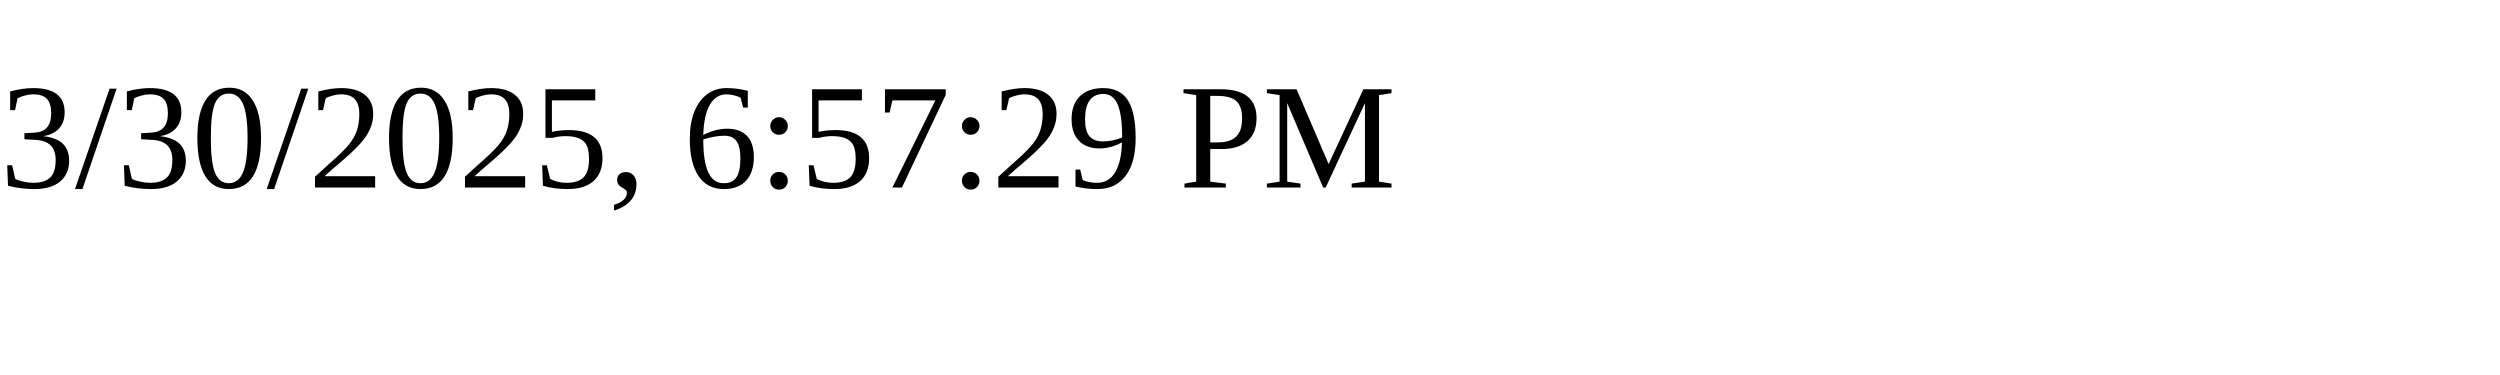
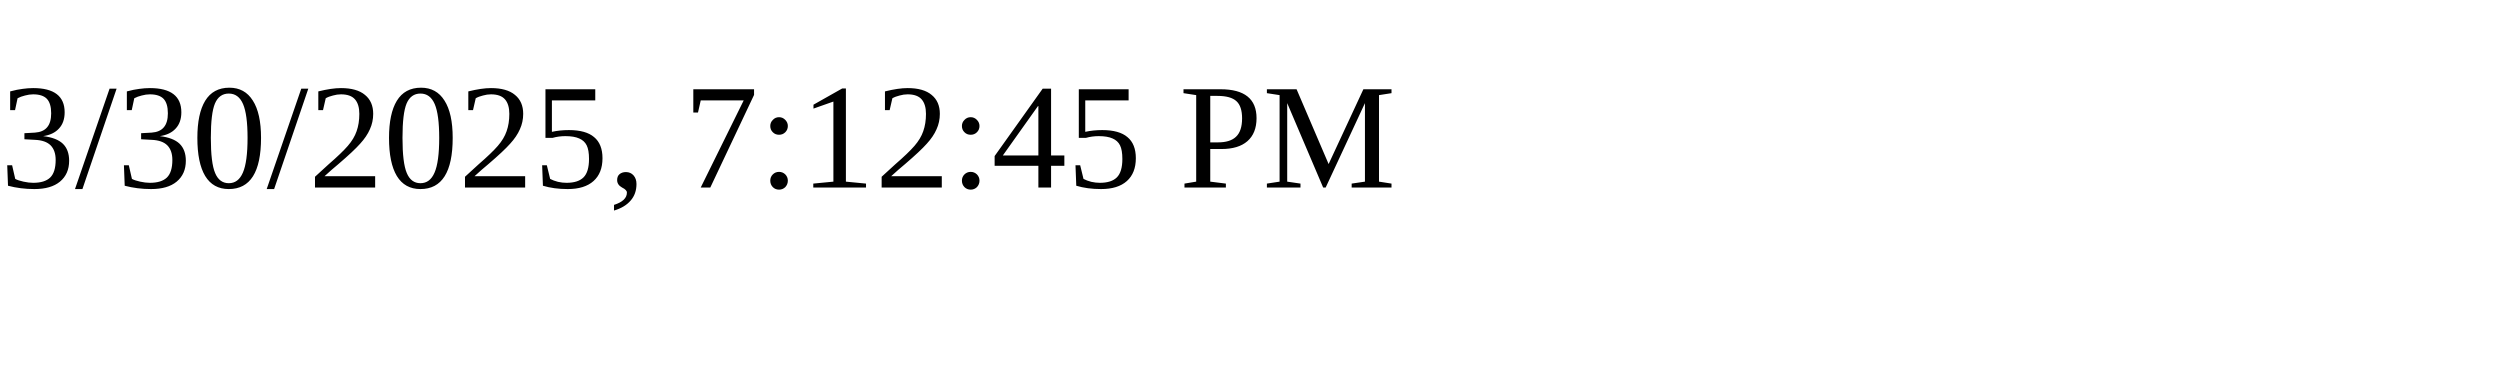
<svg xmlns="http://www.w3.org/2000/svg" height="30" width="200">
-   <text x="0" y="15">3/30/2025, 6:57:29 PM</text>
+   <text x="0" y="15">3/30/2025, 7:12:45 PM</text>
</svg>
